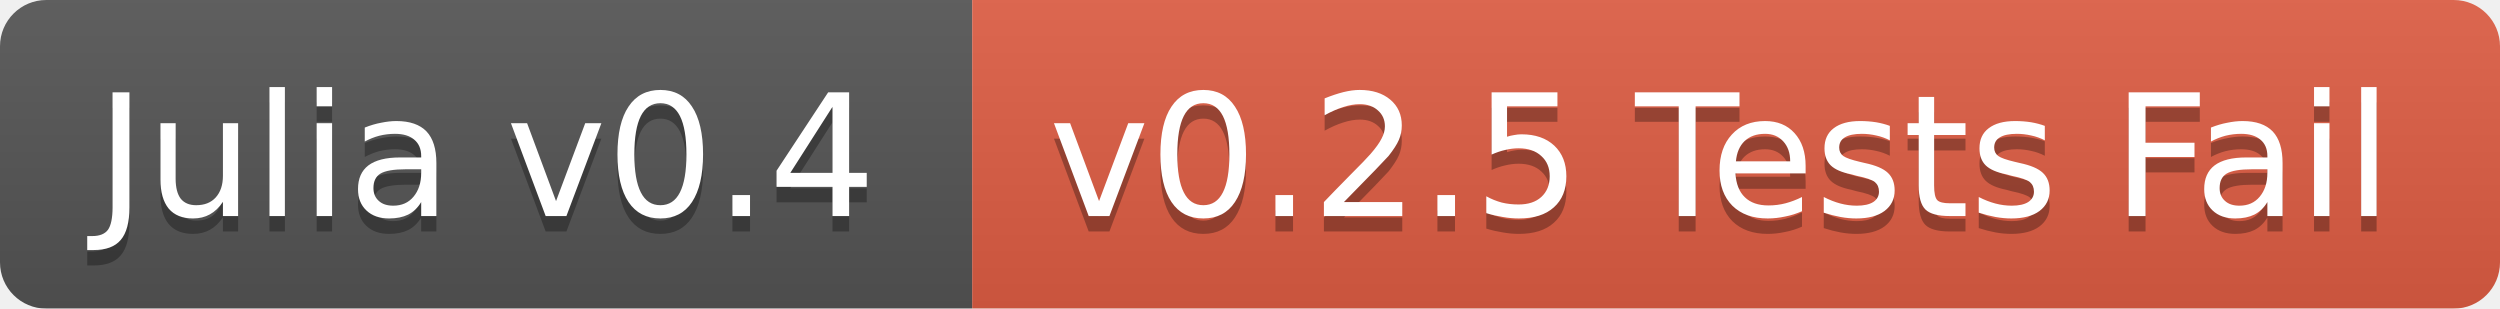
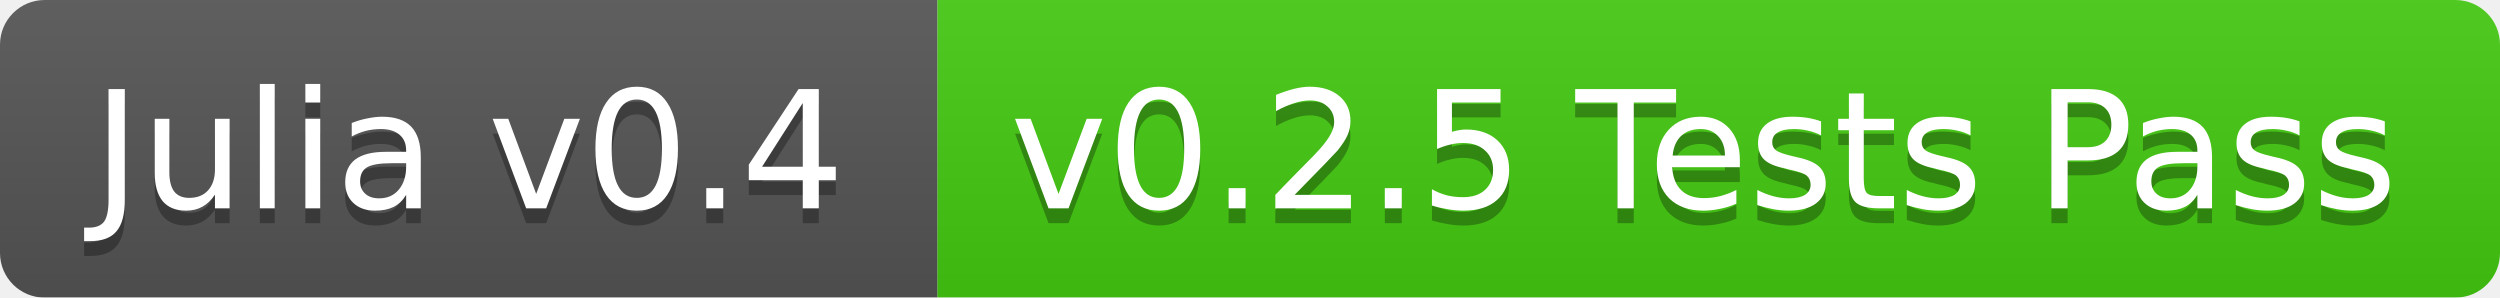
- <svg xmlns="http://www.w3.org/2000/svg" width="162" height="20">
+ <svg xmlns="http://www.w3.org/2000/svg" width="168" height="20">
  <linearGradient id="b" x2="0" y2="100%">
    <stop offset="0" stop-color="#bbb" stop-opacity=".1" />
    <stop offset="1" stop-opacity=".1" />
  </linearGradient>
  <mask id="a">
-     <rect width="162" height="20" rx="3" fill="#fff" />
+     <rect width="168" height="20" rx="3" fill="#fff" />
  </mask>
  <g mask="url(#a)">
    <path fill="#555" d="M0 0h63v20H0z" />
-     <path fill="#e05d44" d="M63 0h99v20H63z" />
-     <path fill="url(#b)" d="M0 0h162v20H0z" />
+     <path fill="#4c1" d="M63 0h105v20H63z" />
+     <path fill="url(#b)" d="M0 0h168v20H0z" />
  </g>
  <g fill="#fff" text-anchor="middle" font-family="DejaVu Sans,Verdana,Geneva,sans-serif" font-size="11">
    <text x="31.5" y="15" fill="#010101" fill-opacity=".3">Julia v0.4</text>
    <text x="31.5" y="14">Julia v0.4</text>
-     <text x="111.5" y="15" fill="#010101" fill-opacity=".3">v0.2.5 Tests Fail</text>
-     <text x="111.5" y="14">v0.2.5 Tests Fail</text>
+     <text x="114.5" y="15" fill="#010101" fill-opacity=".3">v0.2.5 Tests Pass</text>
+     <text x="114.5" y="14">v0.2.5 Tests Pass</text>
  </g>
</svg>
